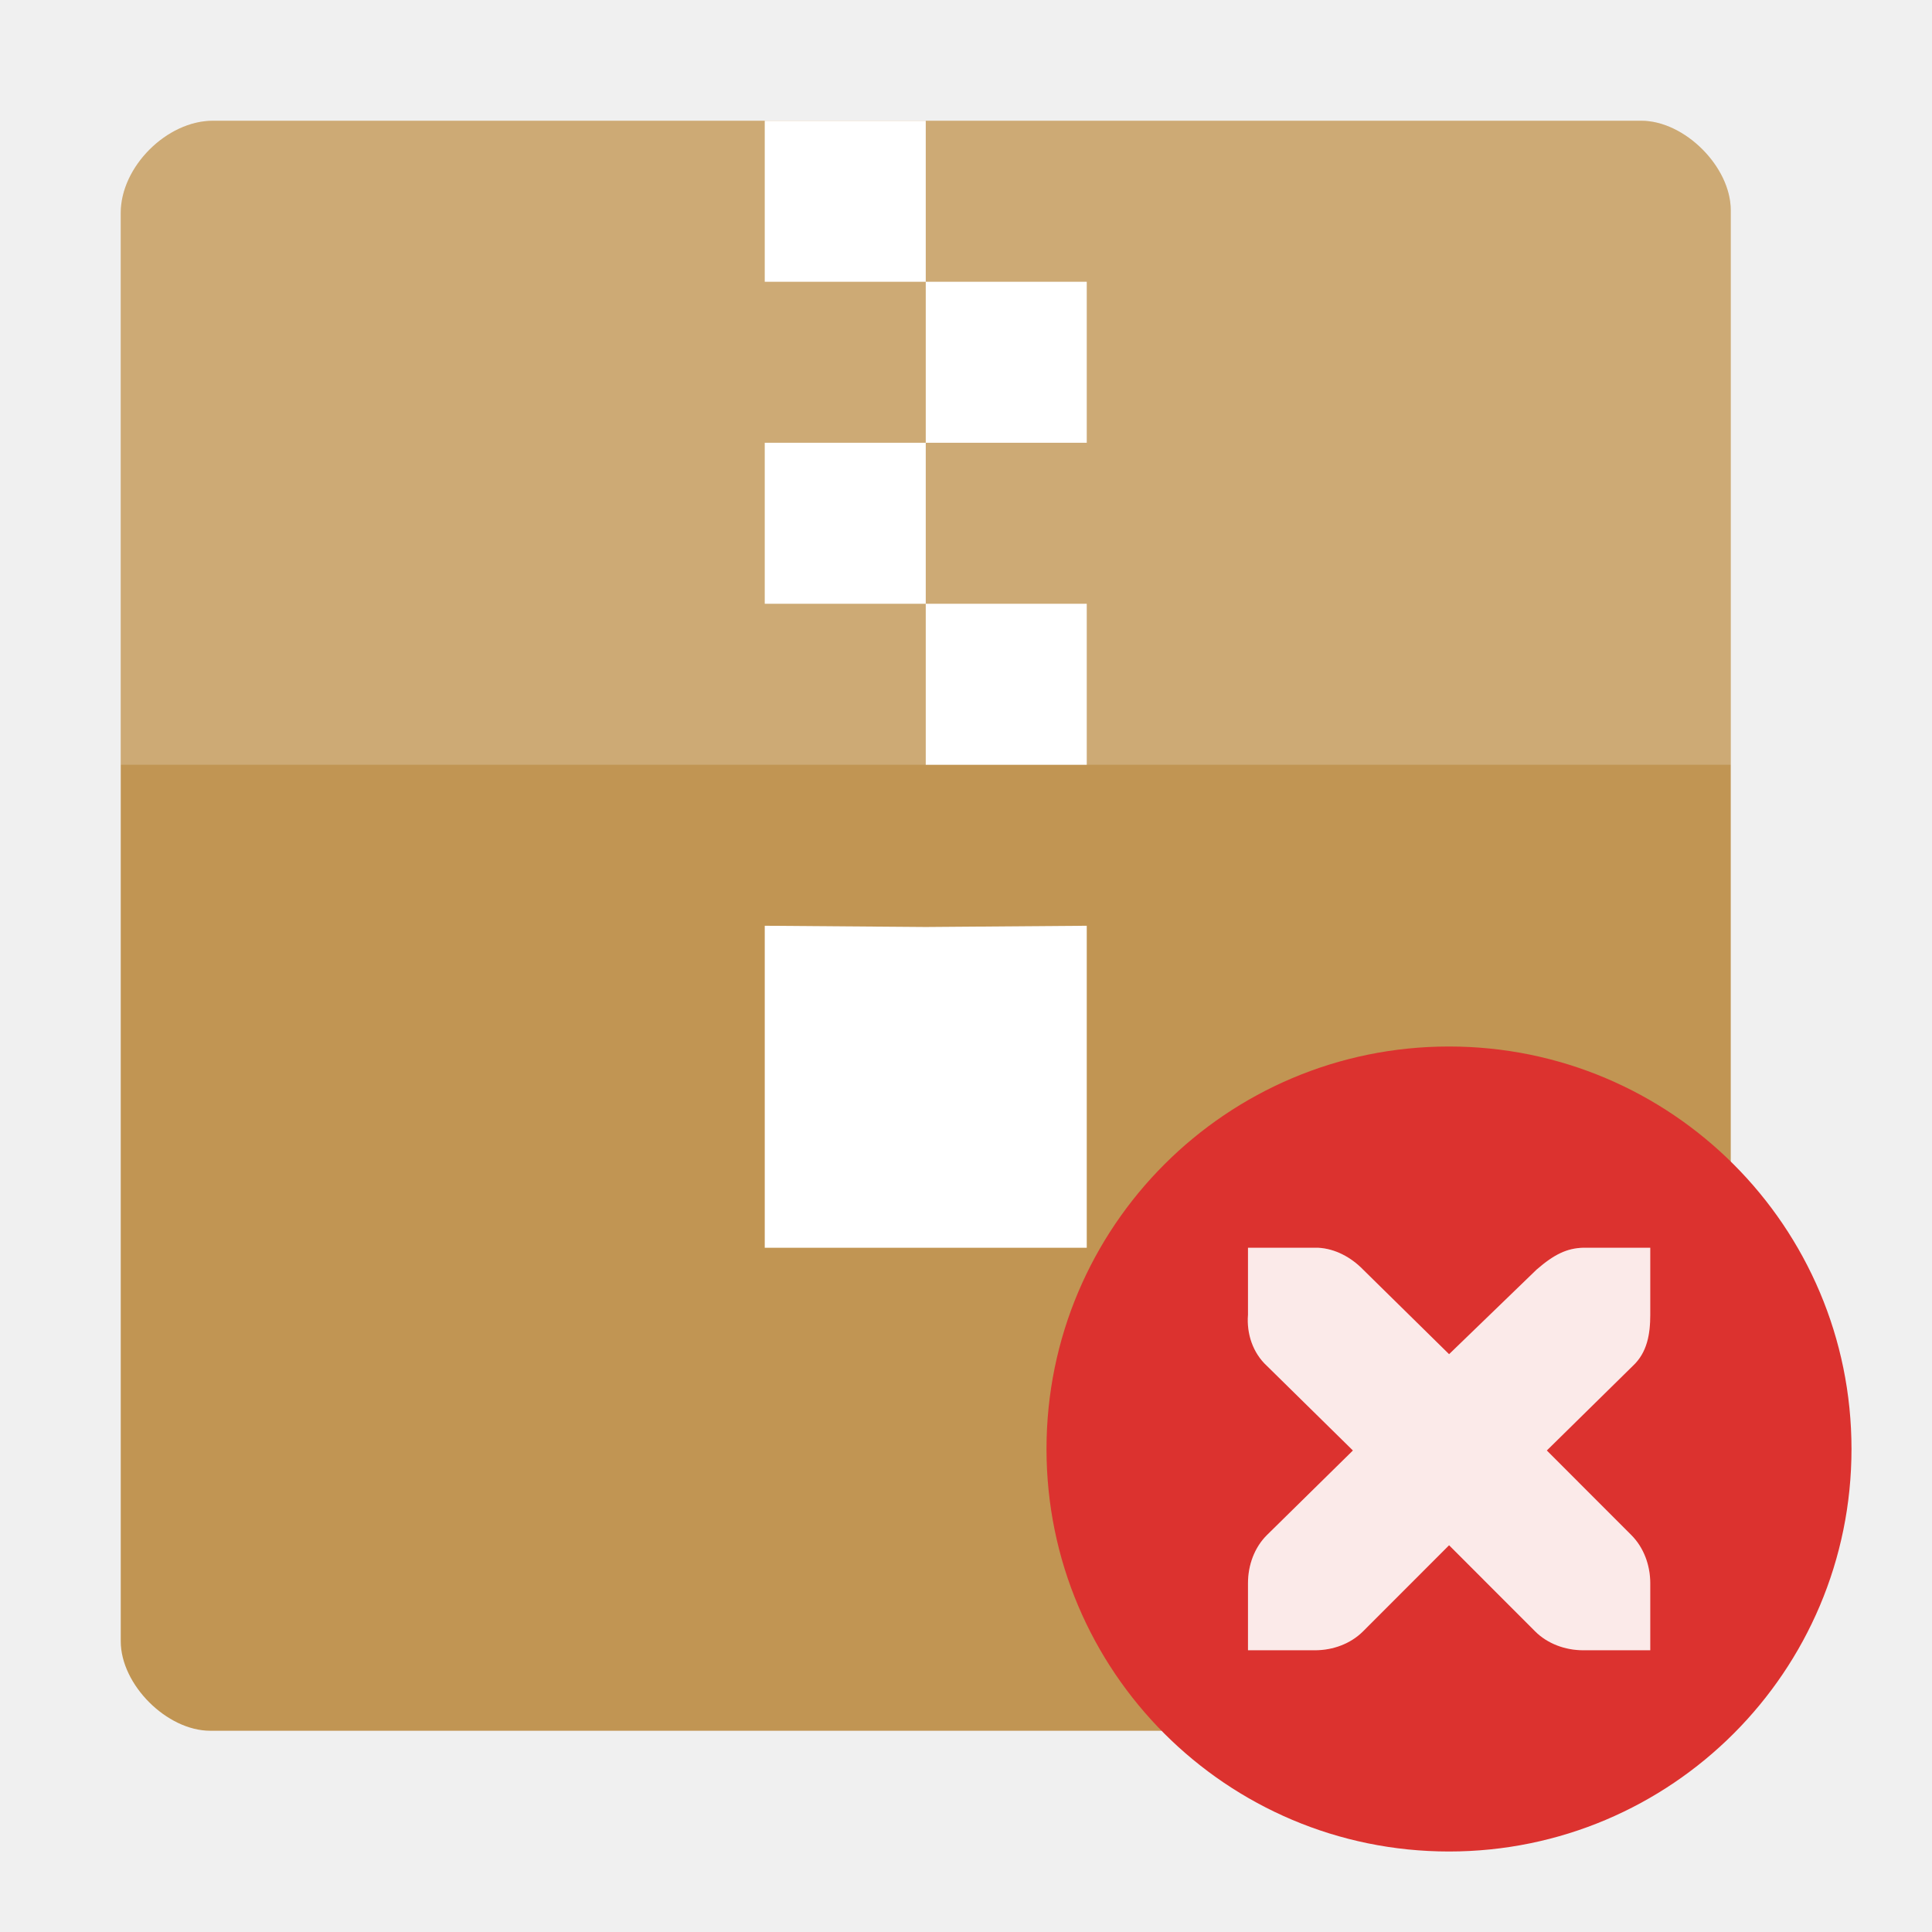
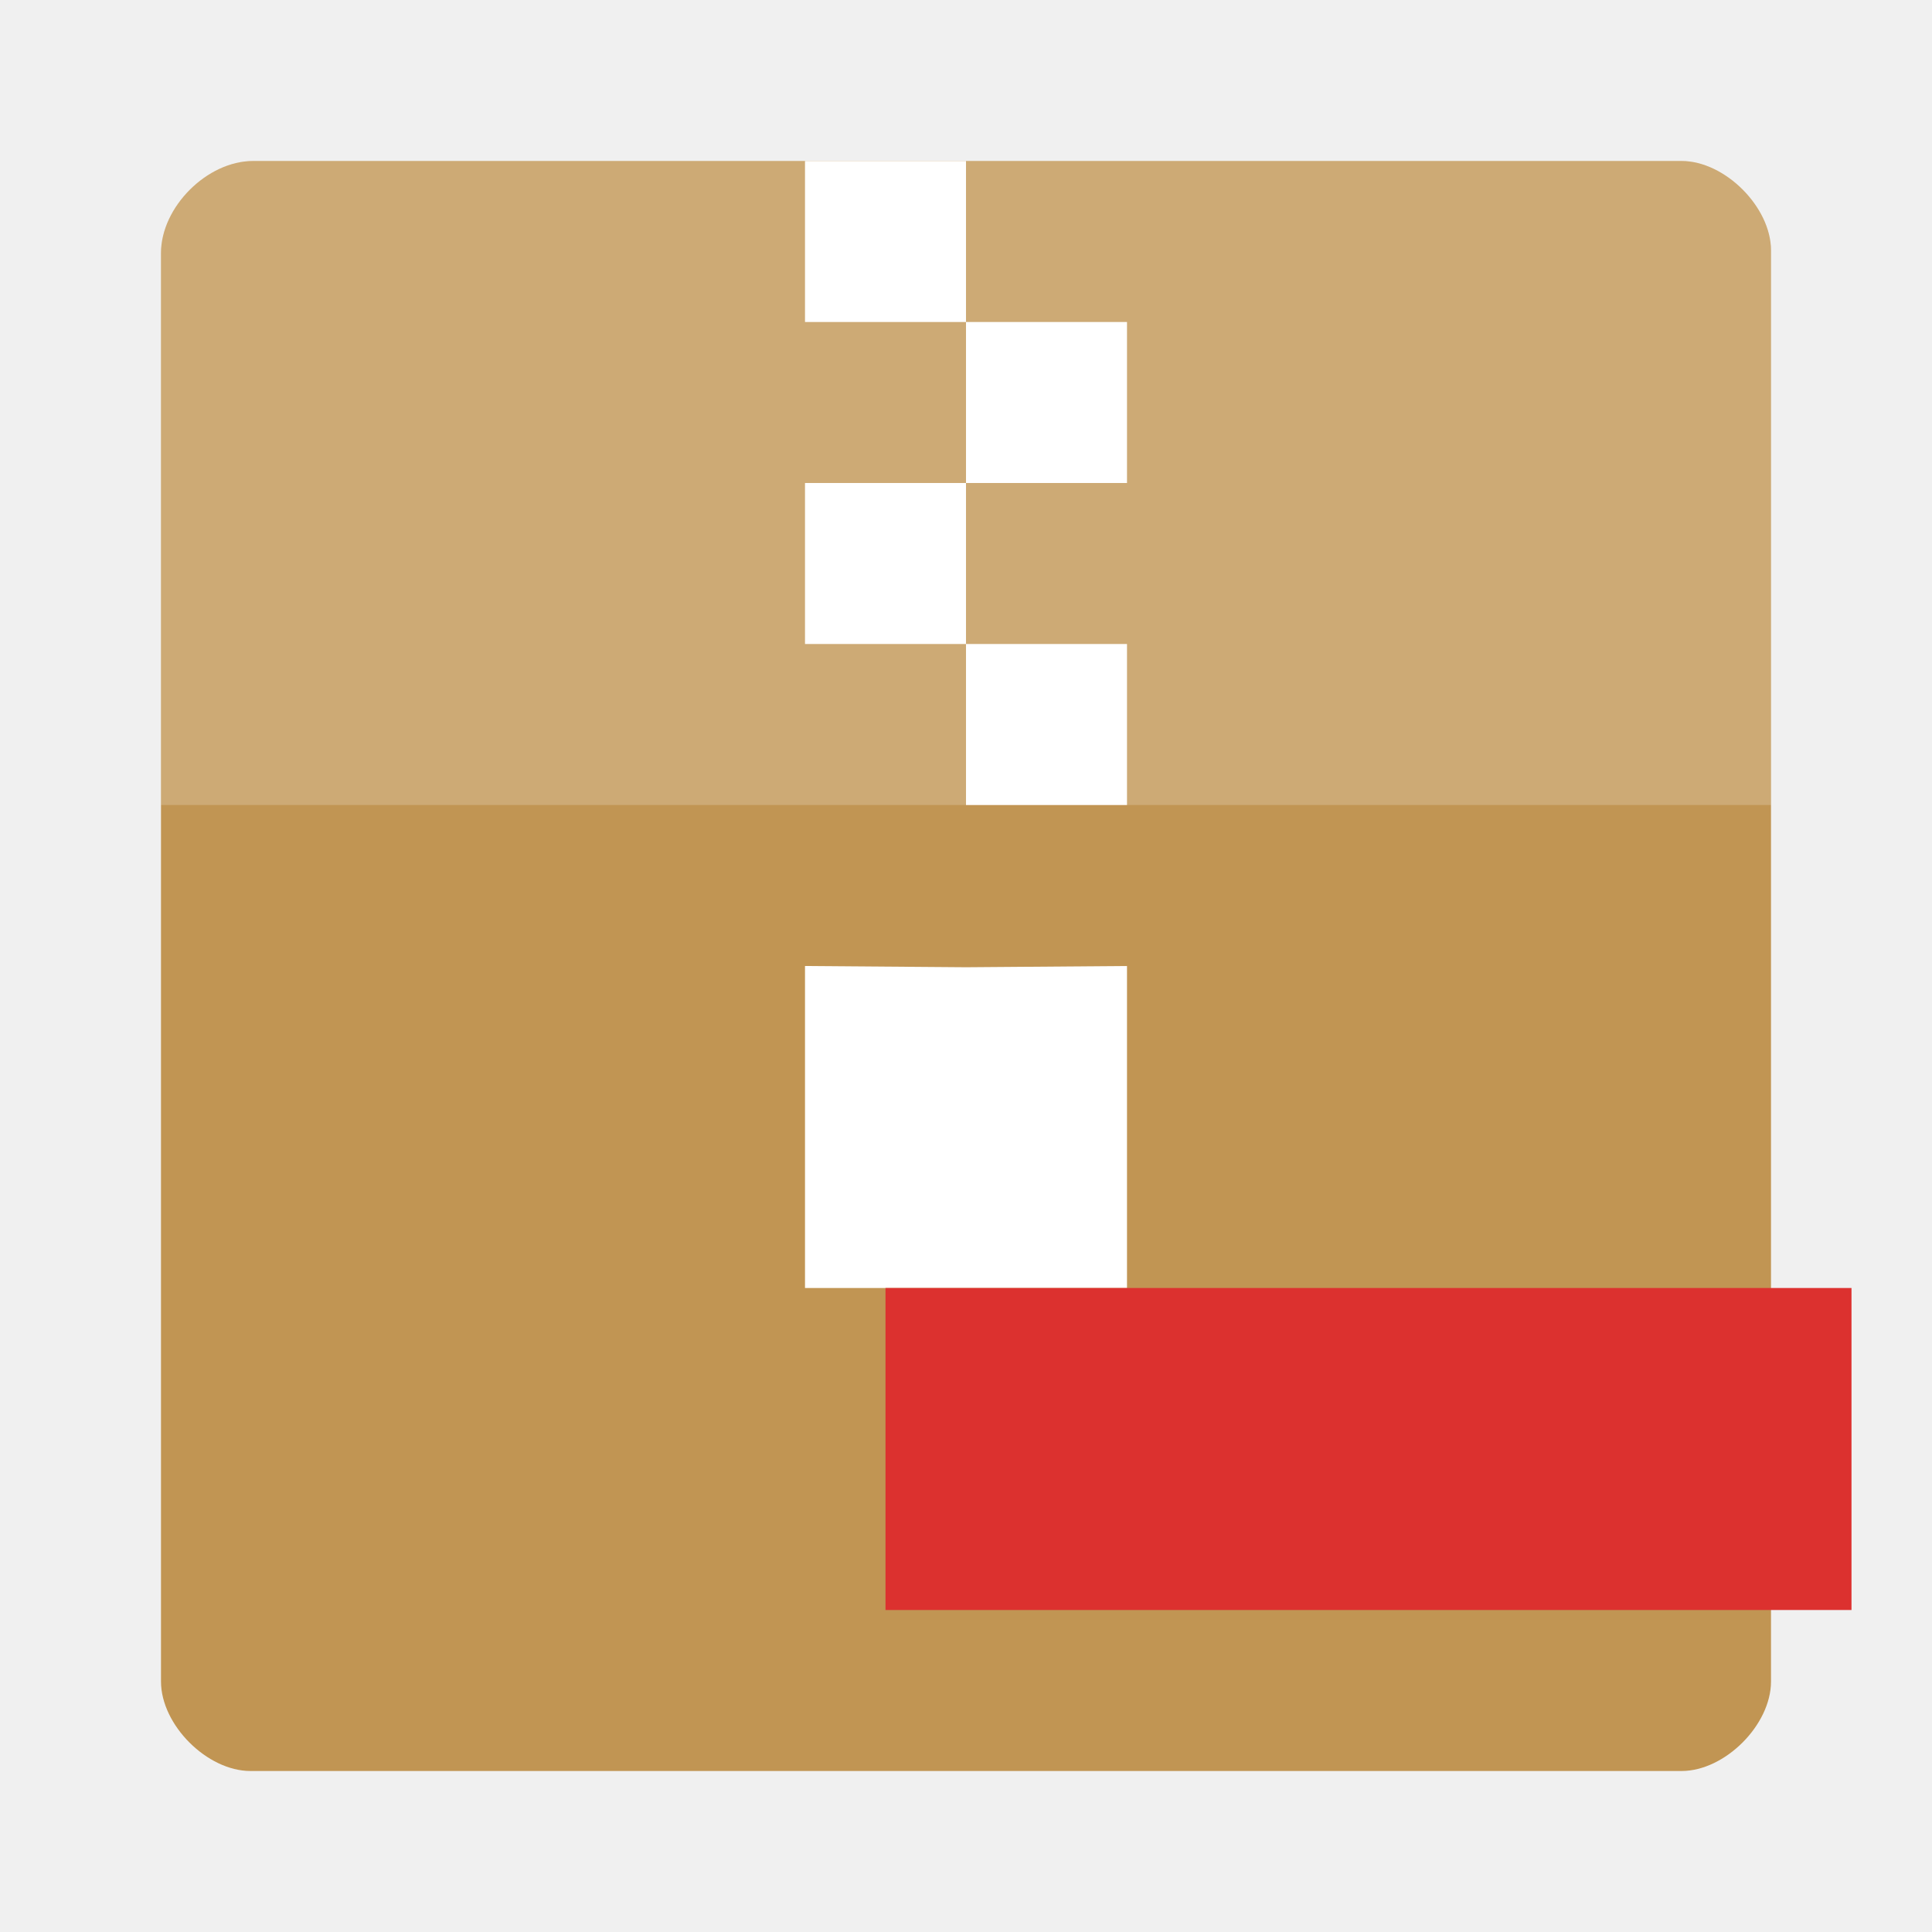
<svg xmlns="http://www.w3.org/2000/svg" width="48" height="48" viewBox="0 0 48 48" id="svg2" version="1.1">
  <defs id="defs14" />
-   <path style="fill:#c19553" d="M 5.289 3 C 4.145 3 3 4.145 3 5.289 L 3 40.777 C 3 41.855 4.145 43 5.223 43 L 40.777 43 C 41.855 43 43 41.855 43 40.777 L 43 5.223 C 43 4.145 41.855 3 40.777 3 Z " id="path4" />
-   <path style="fill:#fff;fill-opacity:.196" d="M 5.289 3 C 4.145 3 3 4.145 3 5.289 L 3 19 C 7.441 19 38.559 19 43 19 L 43 5.223 C 43 4.145 41.855 3 40.777 3 Z " id="path6" />
-   <path style="fill:#fff" d="M 23 7 L 19 7 L 19 3 L 23 3 L 23 11 L 19 11 L 19 15 L 23 15 L 23 23.031 L 19 23 L 19 31 L 27 31 L 27 23 L 23 23.031 L 23 19 L 27 19 L 27 15 L 23 15 L 23 11 L 27 11 L 27 7 Z " id="path8" />
-   <g transform="matrix(0.5,0,0,0.5,24,24)" style="fill-rule:evenodd" id="g4">
-     <path style="fill:#dc322f" d="M 44,24 C 44,35.047 35.047,44 24,44 12.953,44 4,35.047 4,24 4,12.953 12.953,4 24,4 35.047,4 44,12.953 44,24 Z" id="path6-4" />
-     <path style="fill:#ffffff" d="m 14.012,14 0,3.332 c -0.074,0.938 0.238,1.891 0.941,2.539 l 4.273,4.203 -4.273,4.203 c -0.629,0.625 -0.941,1.508 -0.941,2.391 l 0,3.332 3.332,0 c 0.879,0 1.762,-0.316 2.387,-0.941 l 4.273,-4.277 4.273,4.277 C 28.902,33.684 29.785,34 30.668,34 L 34,34 34,30.668 c 0,-0.883 -0.316,-1.766 -0.941,-2.391 l -4.199,-4.203 4.273,-4.203 C 33.848,19.207 34,18.289 34,17.332 L 34,14 30.668,14 c -0.801,0.023 -1.434,0.32 -2.316,1.086 l -4.348,4.203 -4.273,-4.203 C 19.141,14.477 18.336,14.039 17.488,14 17.453,14 17.375,14 17.344,14 Z" id="path8-5" />
-     <path style="fill:#dc322f;fill-opacity:0.102" d="m 14.012,14 0,3.332 c -0.074,0.938 0.238,1.891 0.941,2.539 l 4.273,4.203 -4.273,4.203 c -0.629,0.625 -0.941,1.508 -0.941,2.391 l 0,3.332 3.332,0 c 0.879,0 1.762,-0.316 2.387,-0.941 l 4.273,-4.277 4.273,4.277 C 28.902,33.684 29.785,34 30.668,34 L 34,34 34,30.668 c 0,-0.883 -0.316,-1.766 -0.941,-2.391 l -4.199,-4.203 4.273,-4.203 C 33.848,19.207 34,18.289 34,17.332 L 34,14 30.668,14 c -0.801,0.023 -1.434,0.32 -2.316,1.086 l -4.348,4.203 -4.273,-4.203 C 19.141,14.477 18.336,14.039 17.488,14 17.453,14 17.375,14 17.344,14 Z" id="path10-8" />
-   </g>
+   <path style="fill:#c19553" d="M 6.289,4 C 5.145,4 4,5.145 4,6.289 L 4,41.777 C 4,42.855 5.145,44 6.223,44 l 35.555,0 C 42.855,44 44,42.855 44,41.777 L 44,6.223 C 44,5.145 42.855,4 41.777,4 Z" id="path4" />
+   <path style="fill:#ffffff;fill-opacity:0.196" d="M 6.289,4 C 5.145,4 4,5.145 4,6.289 L 4,20 c 4.441,0 35.559,0 40,0 L 44,6.223 C 44,5.145 42.855,4 41.777,4 Z" id="path6" />
+   <path style="fill:#ffffff" d="m 24,8 -4,0 0,-4 4,0 0,8 -4,0 0,4 4,0 0,8.031 L 20,24 l 0,8 8,0 0,-8 -4,0.031 L 24,20 l 4,0 0,-4 -4,0 0,-4 4,0 0,-4 z" id="path8" />
+   <path style="fill:#dc312f" d="m 22,32 24,0 0,8 -24,0 z" id="path12" />
</svg>
